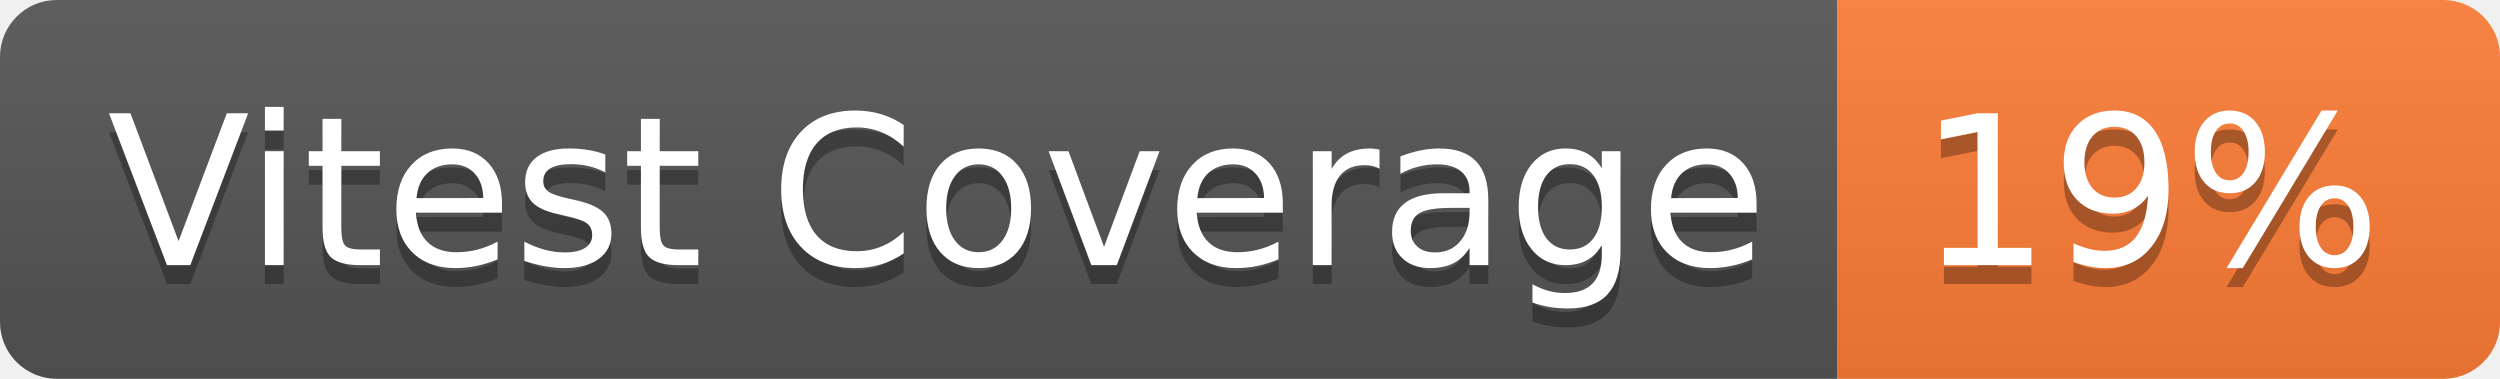
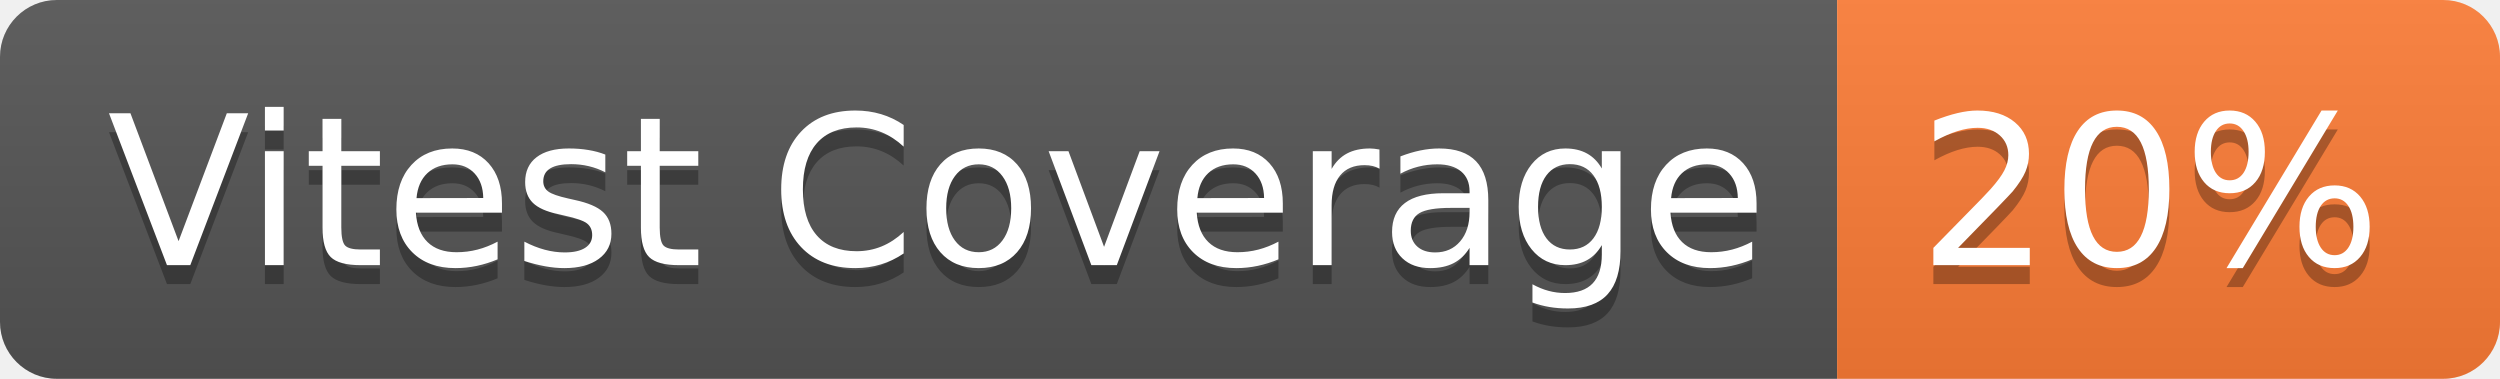
- <svg xmlns="http://www.w3.org/2000/svg" width="132" height="20" role="img" aria-label="Vitest Coverage: 19%">
+ <svg xmlns="http://www.w3.org/2000/svg" width="132" height="20" role="img" aria-label="Vitest Coverage: 20%">
  <linearGradient id="s" x2="0" y2="100%">
    <stop offset="0" stop-color="#bbb" stop-opacity=".1" />
    <stop offset="1" stop-opacity=".1" />
  </linearGradient>
  <clipPath id="r">
    <rect width="132" height="20" rx="3" fill="#fff" />
  </clipPath>
  <g clip-path="url(#r)">
    <rect width="97" height="20" fill="#555" />
    <rect x="97" width="35" height="20" fill="#fe7d37" />
    <rect width="132" height="20" fill="url(#s)" />
  </g>
  <g fill="#fff" text-anchor="middle" font-family="Verdana,Geneva,DejaVu Sans,sans-serif" text-rendering="geometricPrecision" font-size="110">
    <text aria-hidden="true" x="495" y="150" fill="#010101" fill-opacity=".3" transform="scale(.1)" textLength="870">Vitest Coverage</text>
    <text x="495" y="140" transform="scale(.1)" fill="#fff" textLength="870">Vitest Coverage</text>
-     <text aria-hidden="true" x="1135" y="150" fill="#010101" fill-opacity=".3" transform="scale(.1)" textLength="250">19%</text>
-     <text x="1135" y="140" transform="scale(.1)" fill="#fff" textLength="250">19%</text>
+     <text aria-hidden="true" x="1135" y="150" fill="#010101" fill-opacity=".3" transform="scale(.1)" textLength="250">20%</text>
+     <text x="1135" y="140" transform="scale(.1)" fill="#fff" textLength="250">20%</text>
  </g>
</svg>
